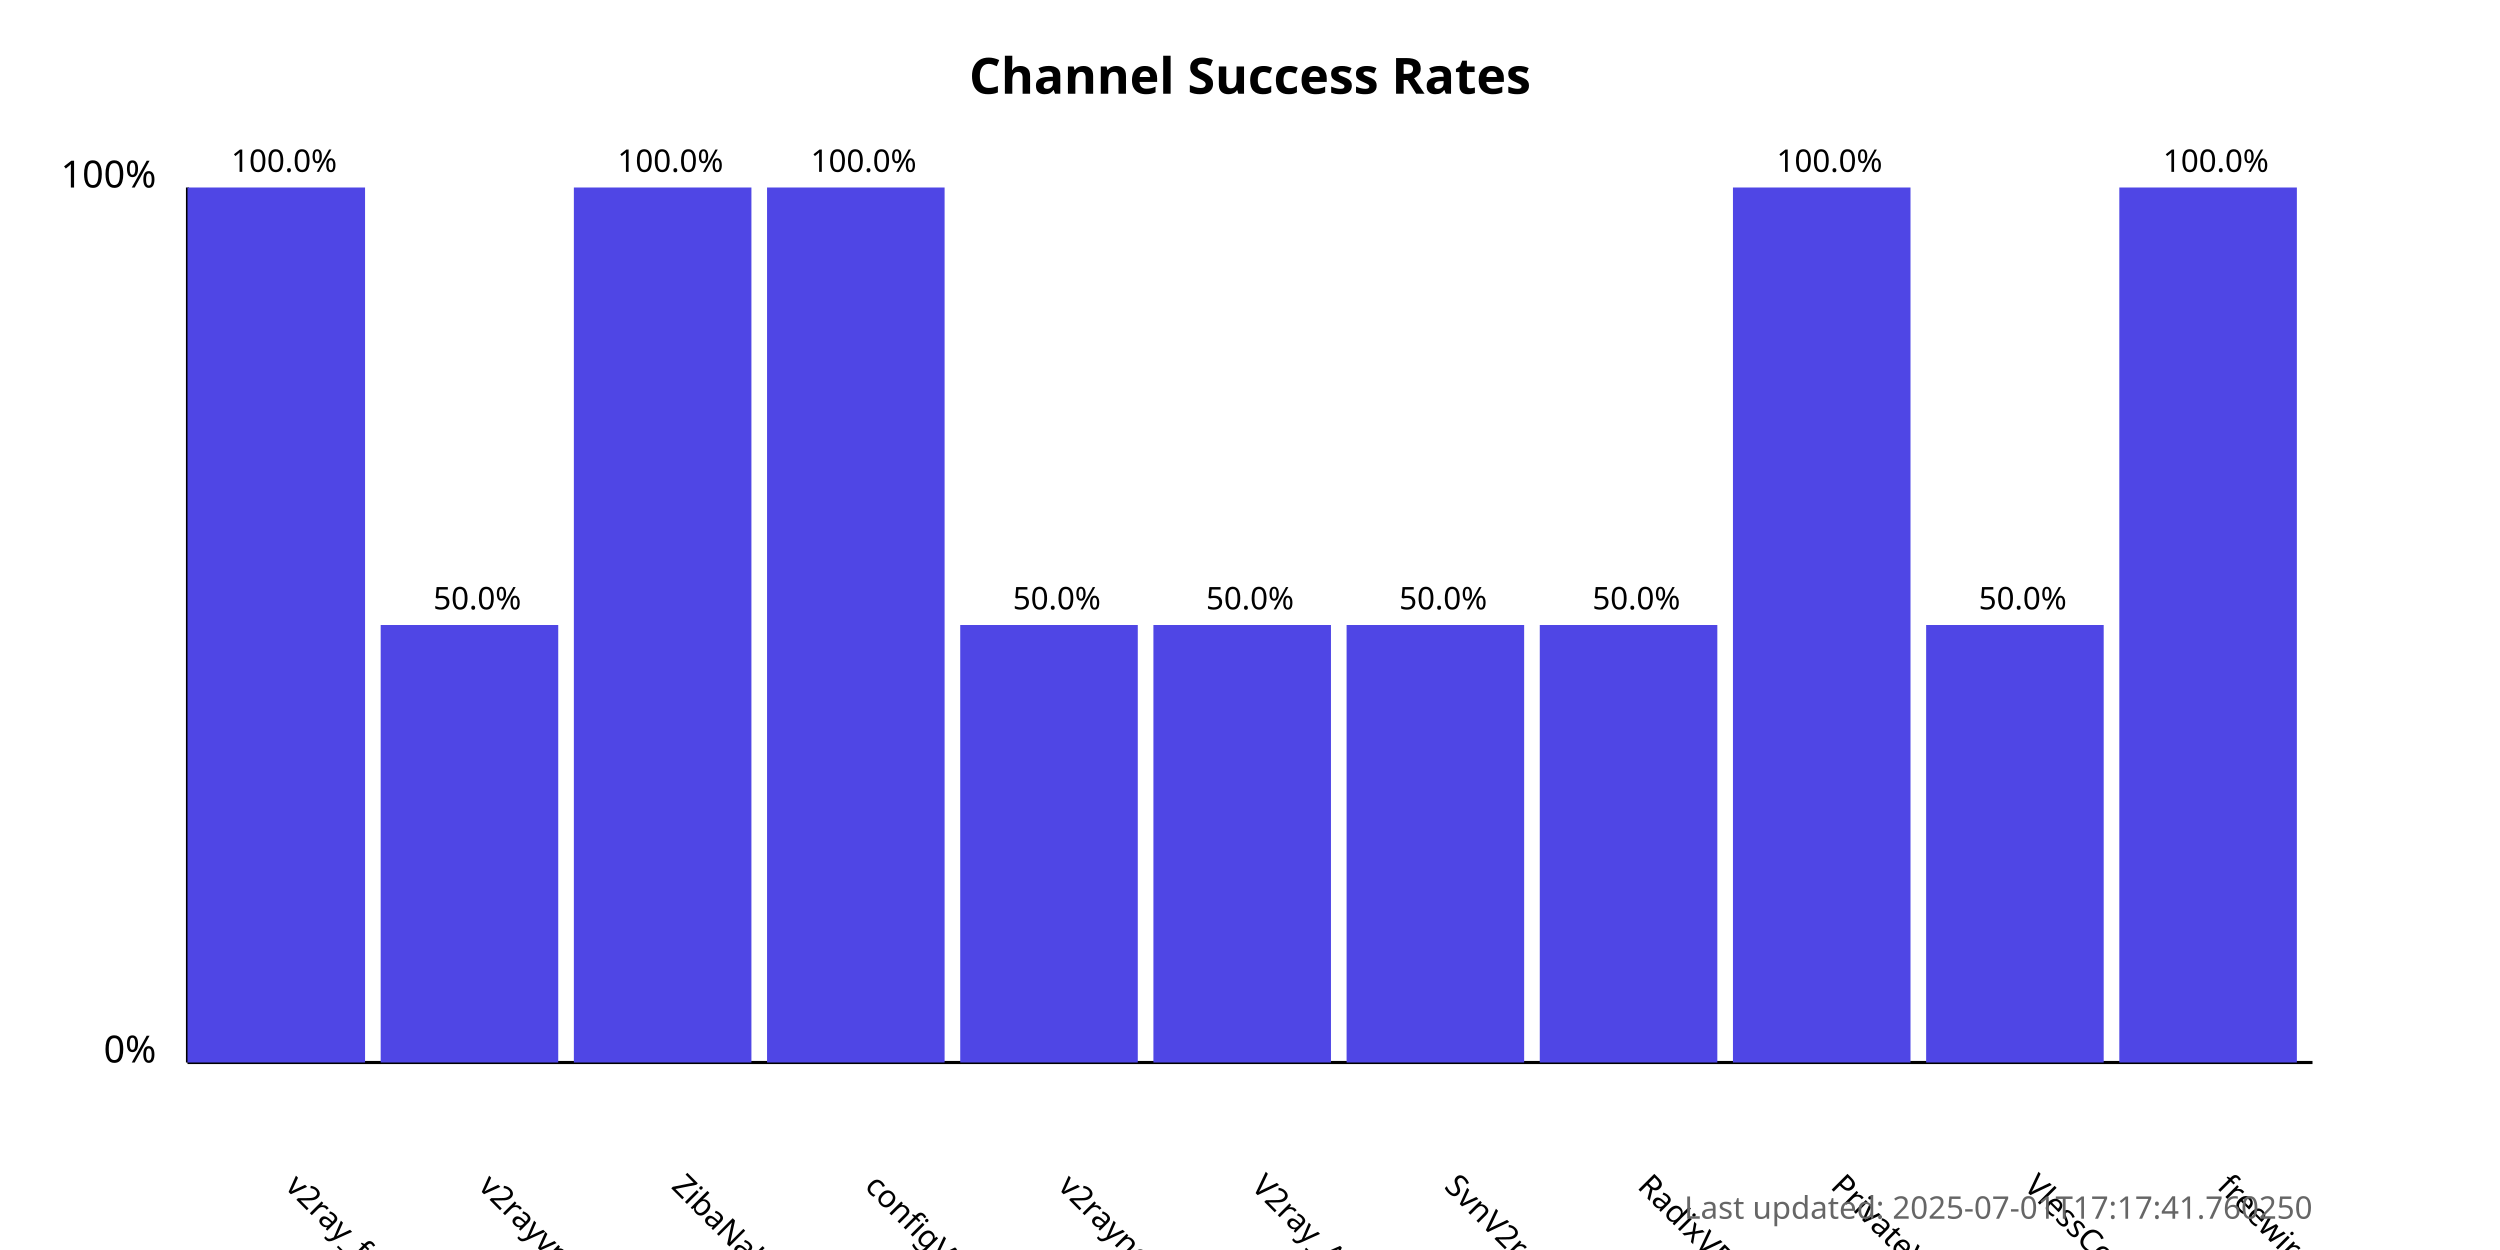
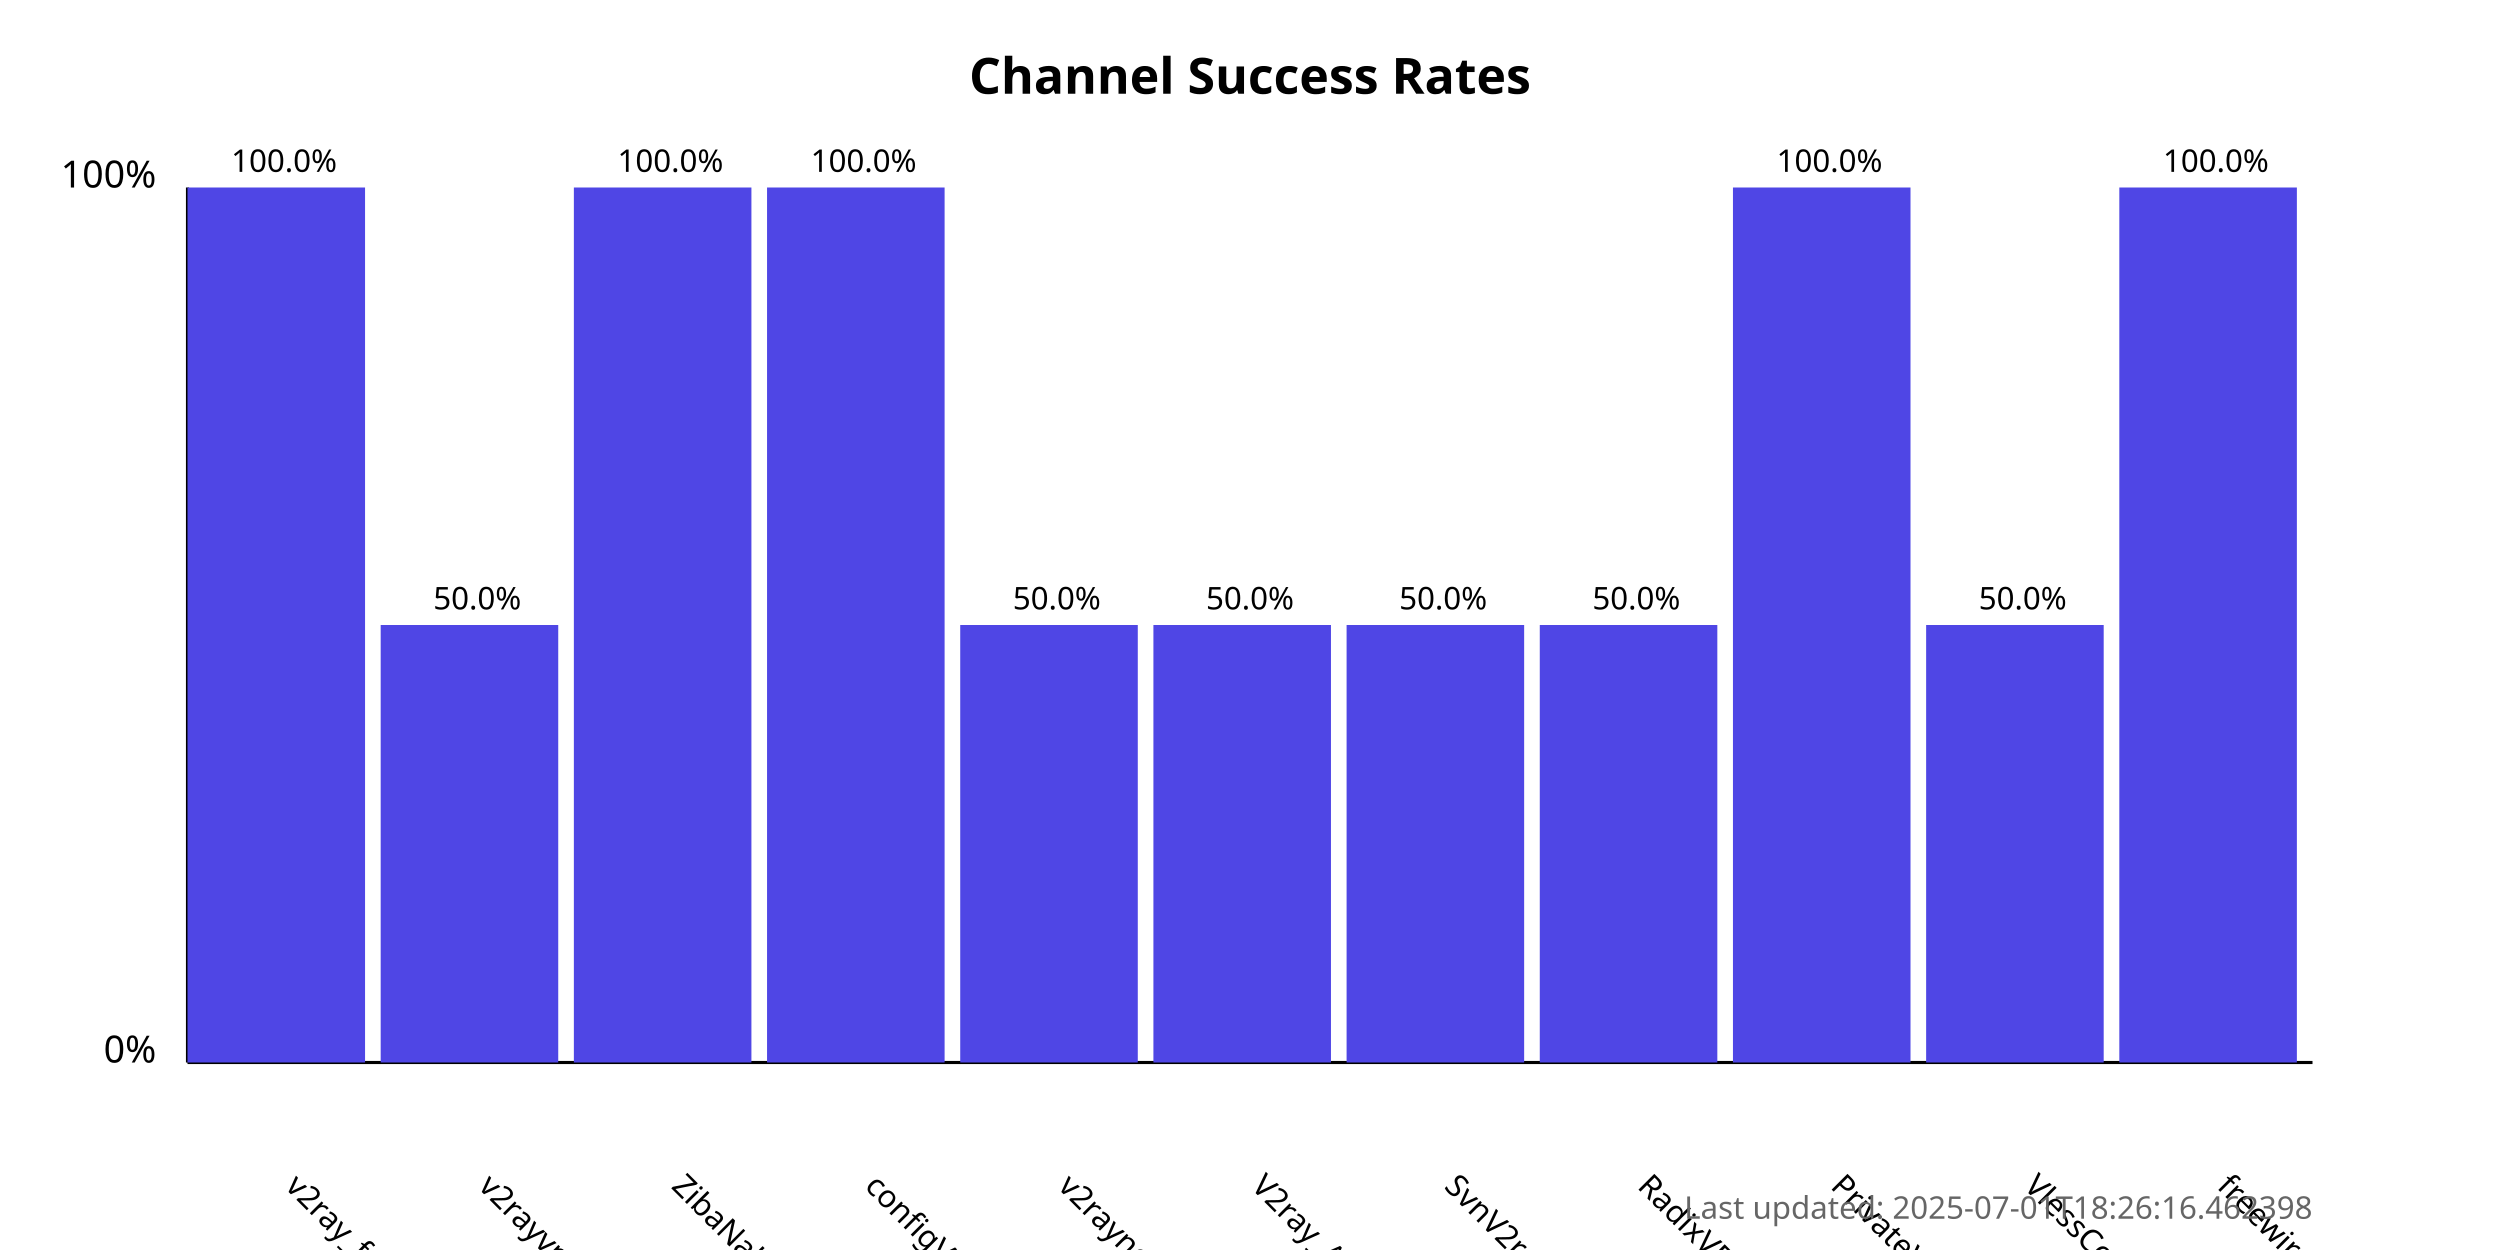
<svg xmlns="http://www.w3.org/2000/svg" width="800" height="400">
  <style>
            .chart-title { font: bold 16px sans-serif; }
            .axis-label { font: 12px sans-serif; }
            .tick-label { font: 10px sans-serif; }
            .bar { fill: #4f46e5; }
            .bar:hover { fill: #6366f1; }
            .timestamp { font: 10px sans-serif; fill: #666; }
        </style>
  <text x="400.0" y="30" text-anchor="middle" class="chart-title">
            Channel Success Rates
        </text>
  <line x1="60" y1="340" x2="60" y2="60" stroke="black" stroke-width="1" />
  <line x1="60" y1="340" x2="740" y2="340" stroke="black" stroke-width="1" />
  <text x="50" y="340" text-anchor="end" class="axis-label">0%</text>
  <text x="50" y="60" text-anchor="end" class="axis-label">100%</text>
  <g>
    <rect x="60" y="60.0" width="56.818" height="280.0" class="bar" />
    <text x="90.909" y="380" transform="rotate(45, 90.90909, 380)" text-anchor="start" class="tick-label">
                v2ray_free_conf
            </text>
    <text x="90.909" y="55.0" text-anchor="middle" class="tick-label">
                100.0%
            </text>
  </g>
  <g>
    <rect x="121.818" y="200.0" width="56.818" height="140.0" class="bar" />
    <text x="152.727" y="380" transform="rotate(45, 152.7273, 380)" text-anchor="start" class="tick-label">
                v2rayvpno
            </text>
    <text x="152.727" y="195.0" text-anchor="middle" class="tick-label">
                50.0%
            </text>
  </g>
  <g>
    <rect x="183.636" y="60.0" width="56.818" height="280.0" class="bar" />
    <text x="214.545" y="380" transform="rotate(45, 214.5455, 380)" text-anchor="start" class="tick-label">
                ZibaNabz
            </text>
    <text x="214.545" y="55.0" text-anchor="middle" class="tick-label">
                100.0%
            </text>
  </g>
  <g>
    <rect x="245.455" y="60.0" width="56.818" height="280.0" class="bar" />
    <text x="276.364" y="380" transform="rotate(45, 276.3636, 380)" text-anchor="start" class="tick-label">
                configV2rayForFree
            </text>
    <text x="276.364" y="55.0" text-anchor="middle" class="tick-label">
                100.0%
            </text>
  </g>
  <g>
    <rect x="307.273" y="200.0" width="56.818" height="140.0" class="bar" />
    <text x="338.182" y="380" transform="rotate(45, 338.1818, 380)" text-anchor="start" class="tick-label">
                v2rayngvpn
            </text>
    <text x="338.182" y="195.0" text-anchor="middle" class="tick-label">
                50.0%
            </text>
  </g>
  <g>
    <rect x="369.091" y="200.0" width="56.818" height="140.0" class="bar" />
    <text x="400.0" y="380" transform="rotate(45, 400.0, 380)" text-anchor="start" class="tick-label">
                V2ray_Alpha
            </text>
    <text x="400.0" y="195.0" text-anchor="middle" class="tick-label">
                50.0%
            </text>
  </g>
  <g>
    <rect x="430.909" y="200.0" width="56.818" height="140.0" class="bar" />
    <text x="461.818" y="380" transform="rotate(45, 461.8182, 380)" text-anchor="start" class="tick-label">
                SvnV2ray
            </text>
    <text x="461.818" y="195.0" text-anchor="middle" class="tick-label">
                50.0%
            </text>
  </g>
  <g>
    <rect x="492.727" y="200.0" width="56.818" height="140.0" class="bar" />
    <text x="523.636" y="380" transform="rotate(45, 523.6364, 380)" text-anchor="start" class="tick-label">
                RadixVPN
            </text>
    <text x="523.636" y="195.0" text-anchor="middle" class="tick-label">
                50.0%
            </text>
  </g>
  <g>
    <rect x="554.545" y="60.0" width="56.818" height="280.0" class="bar" />
    <text x="585.455" y="380" transform="rotate(45, 585.4545, 380)" text-anchor="start" class="tick-label">
                PrivateVPNs
            </text>
    <text x="585.455" y="55.0" text-anchor="middle" class="tick-label">
                100.0%
            </text>
  </g>
  <g>
    <rect x="616.364" y="200.0" width="56.818" height="140.0" class="bar" />
    <text x="647.273" y="380" transform="rotate(45, 647.2727, 380)" text-anchor="start" class="tick-label">
                VlessConfig
            </text>
    <text x="647.273" y="195.0" text-anchor="middle" class="tick-label">
                50.0%
            </text>
  </g>
  <g>
    <rect x="678.182" y="60.0" width="56.818" height="280.0" class="bar" />
    <text x="709.091" y="380" transform="rotate(45, 709.0909, 380)" text-anchor="start" class="tick-label">
                freewireguard
            </text>
    <text x="709.091" y="55.0" text-anchor="middle" class="tick-label">
                100.0%
            </text>
  </g>
  <text x="740" y="390" text-anchor="end" class="timestamp">
-             Last updated: 2025-07-01T17:17:41.760250
+             Last updated: 2025-07-01T18:26:16.462398
        </text>
</svg>
